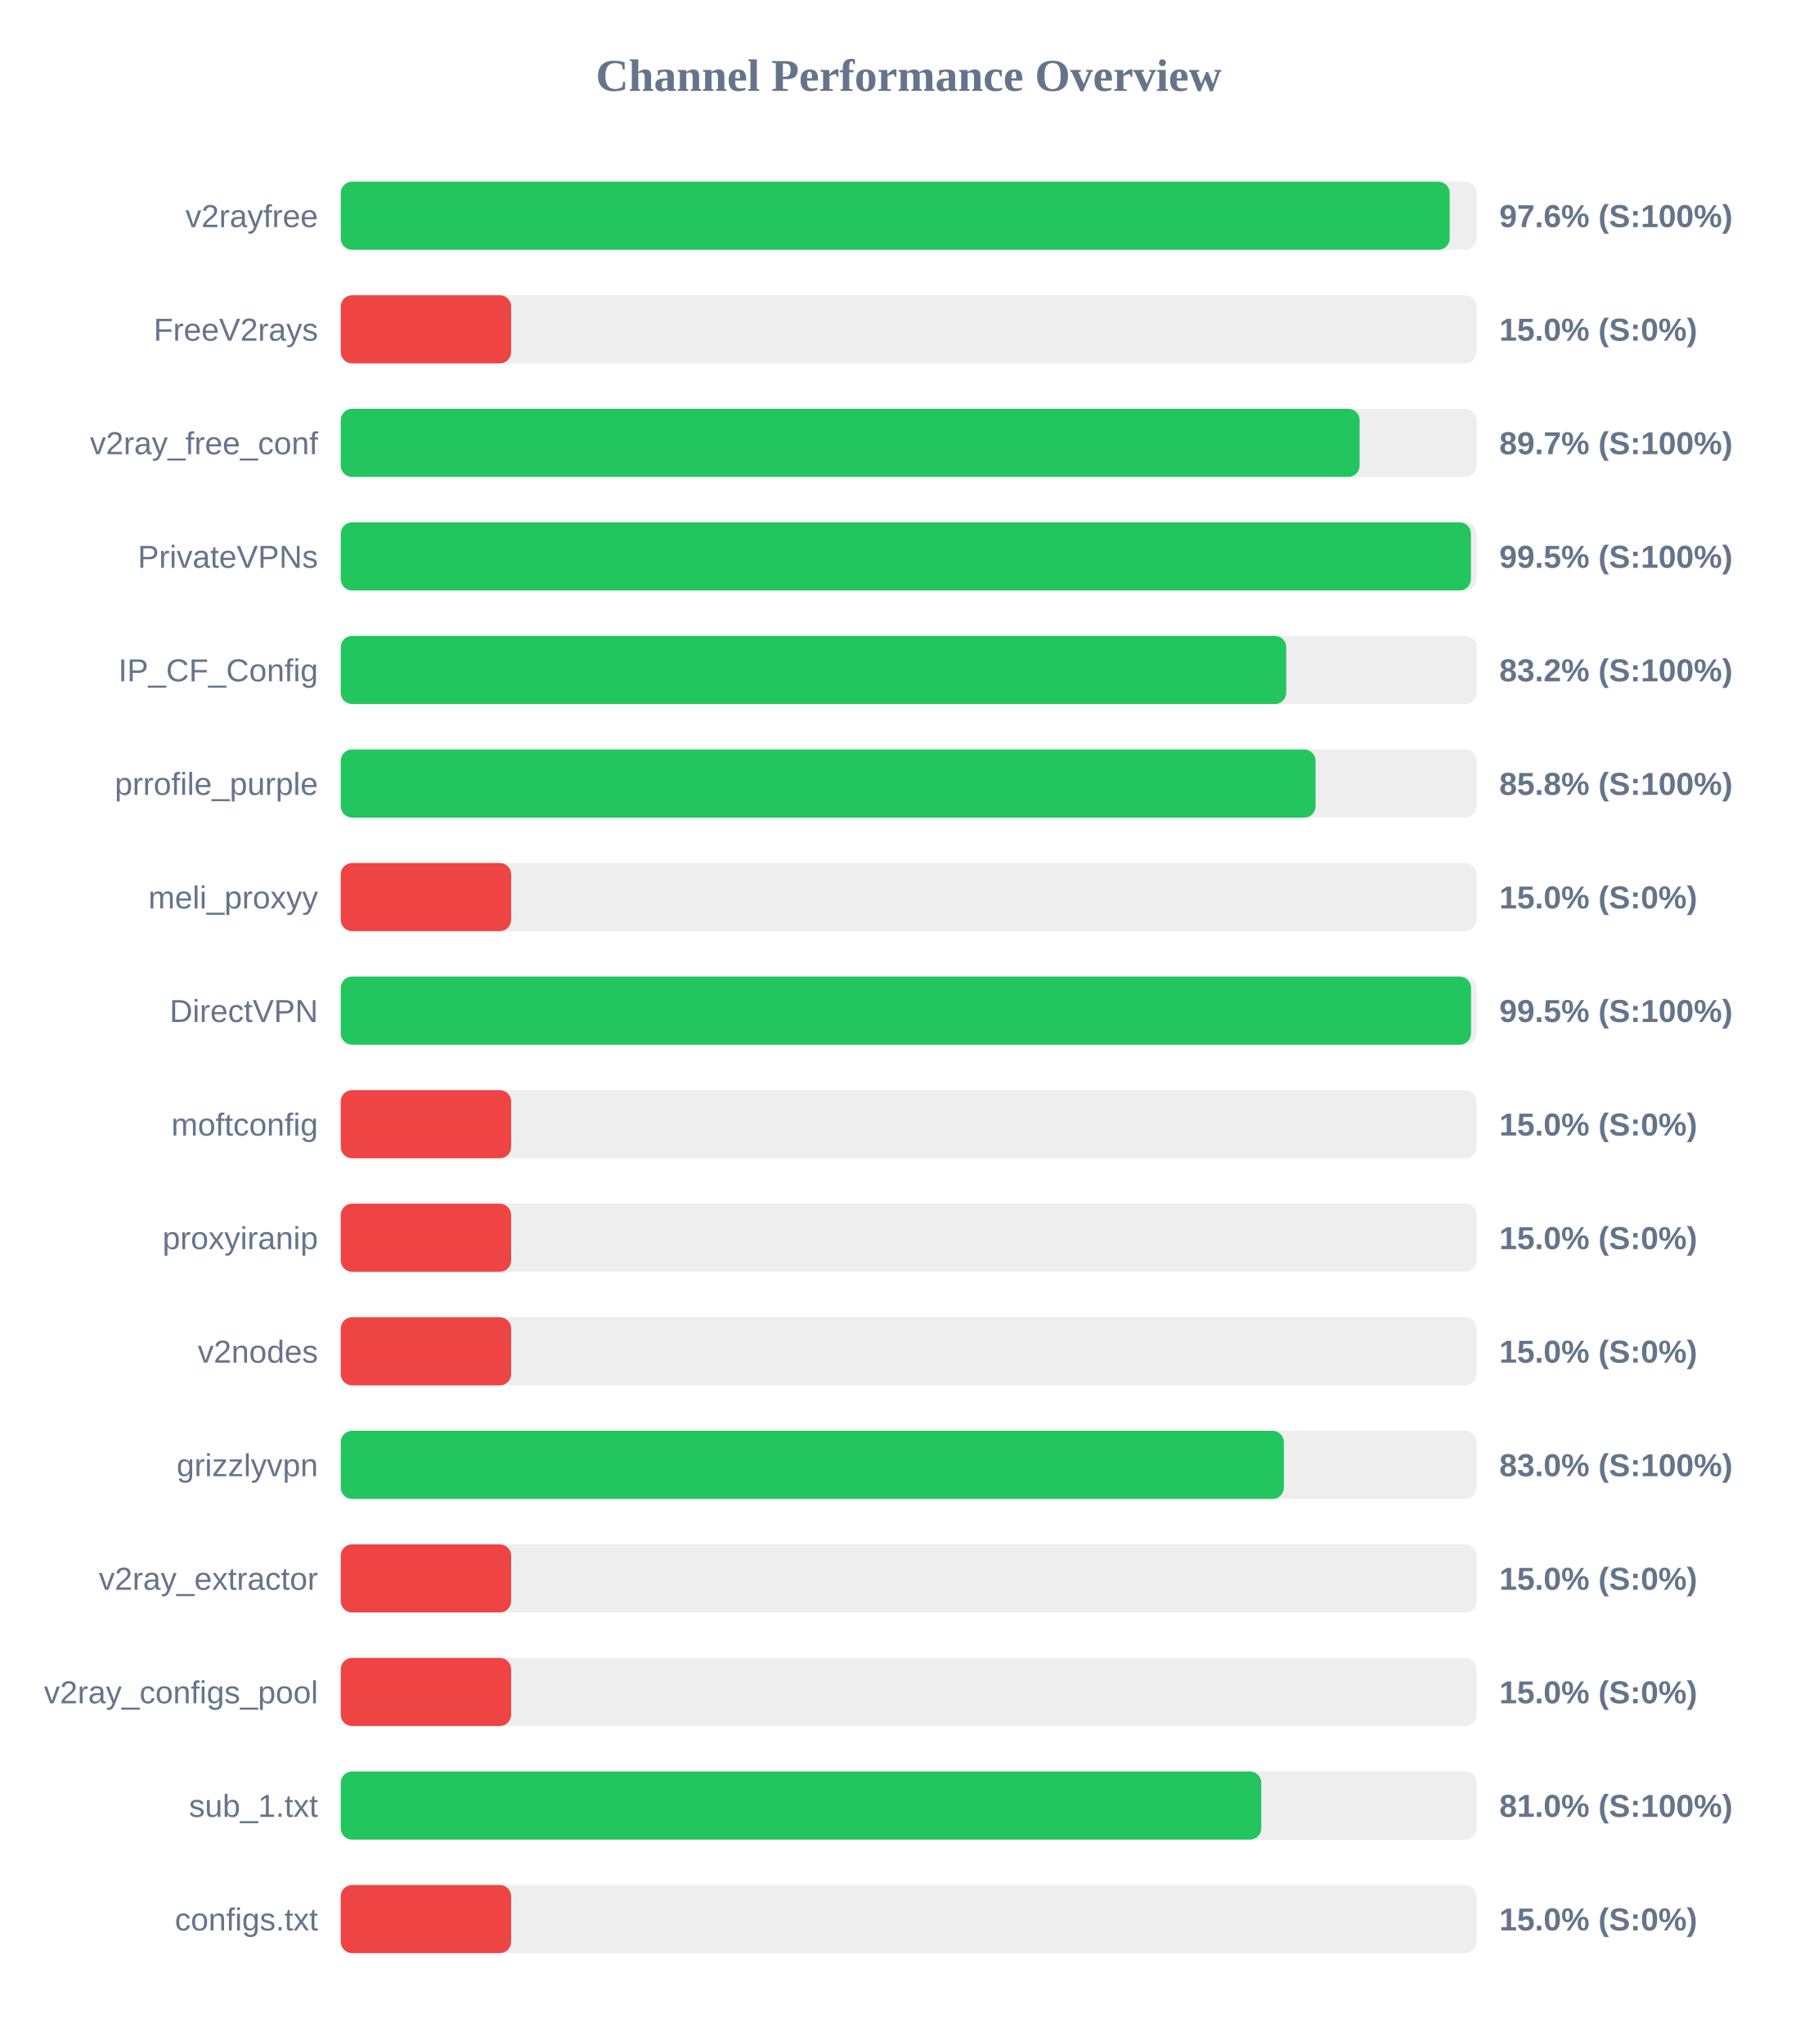
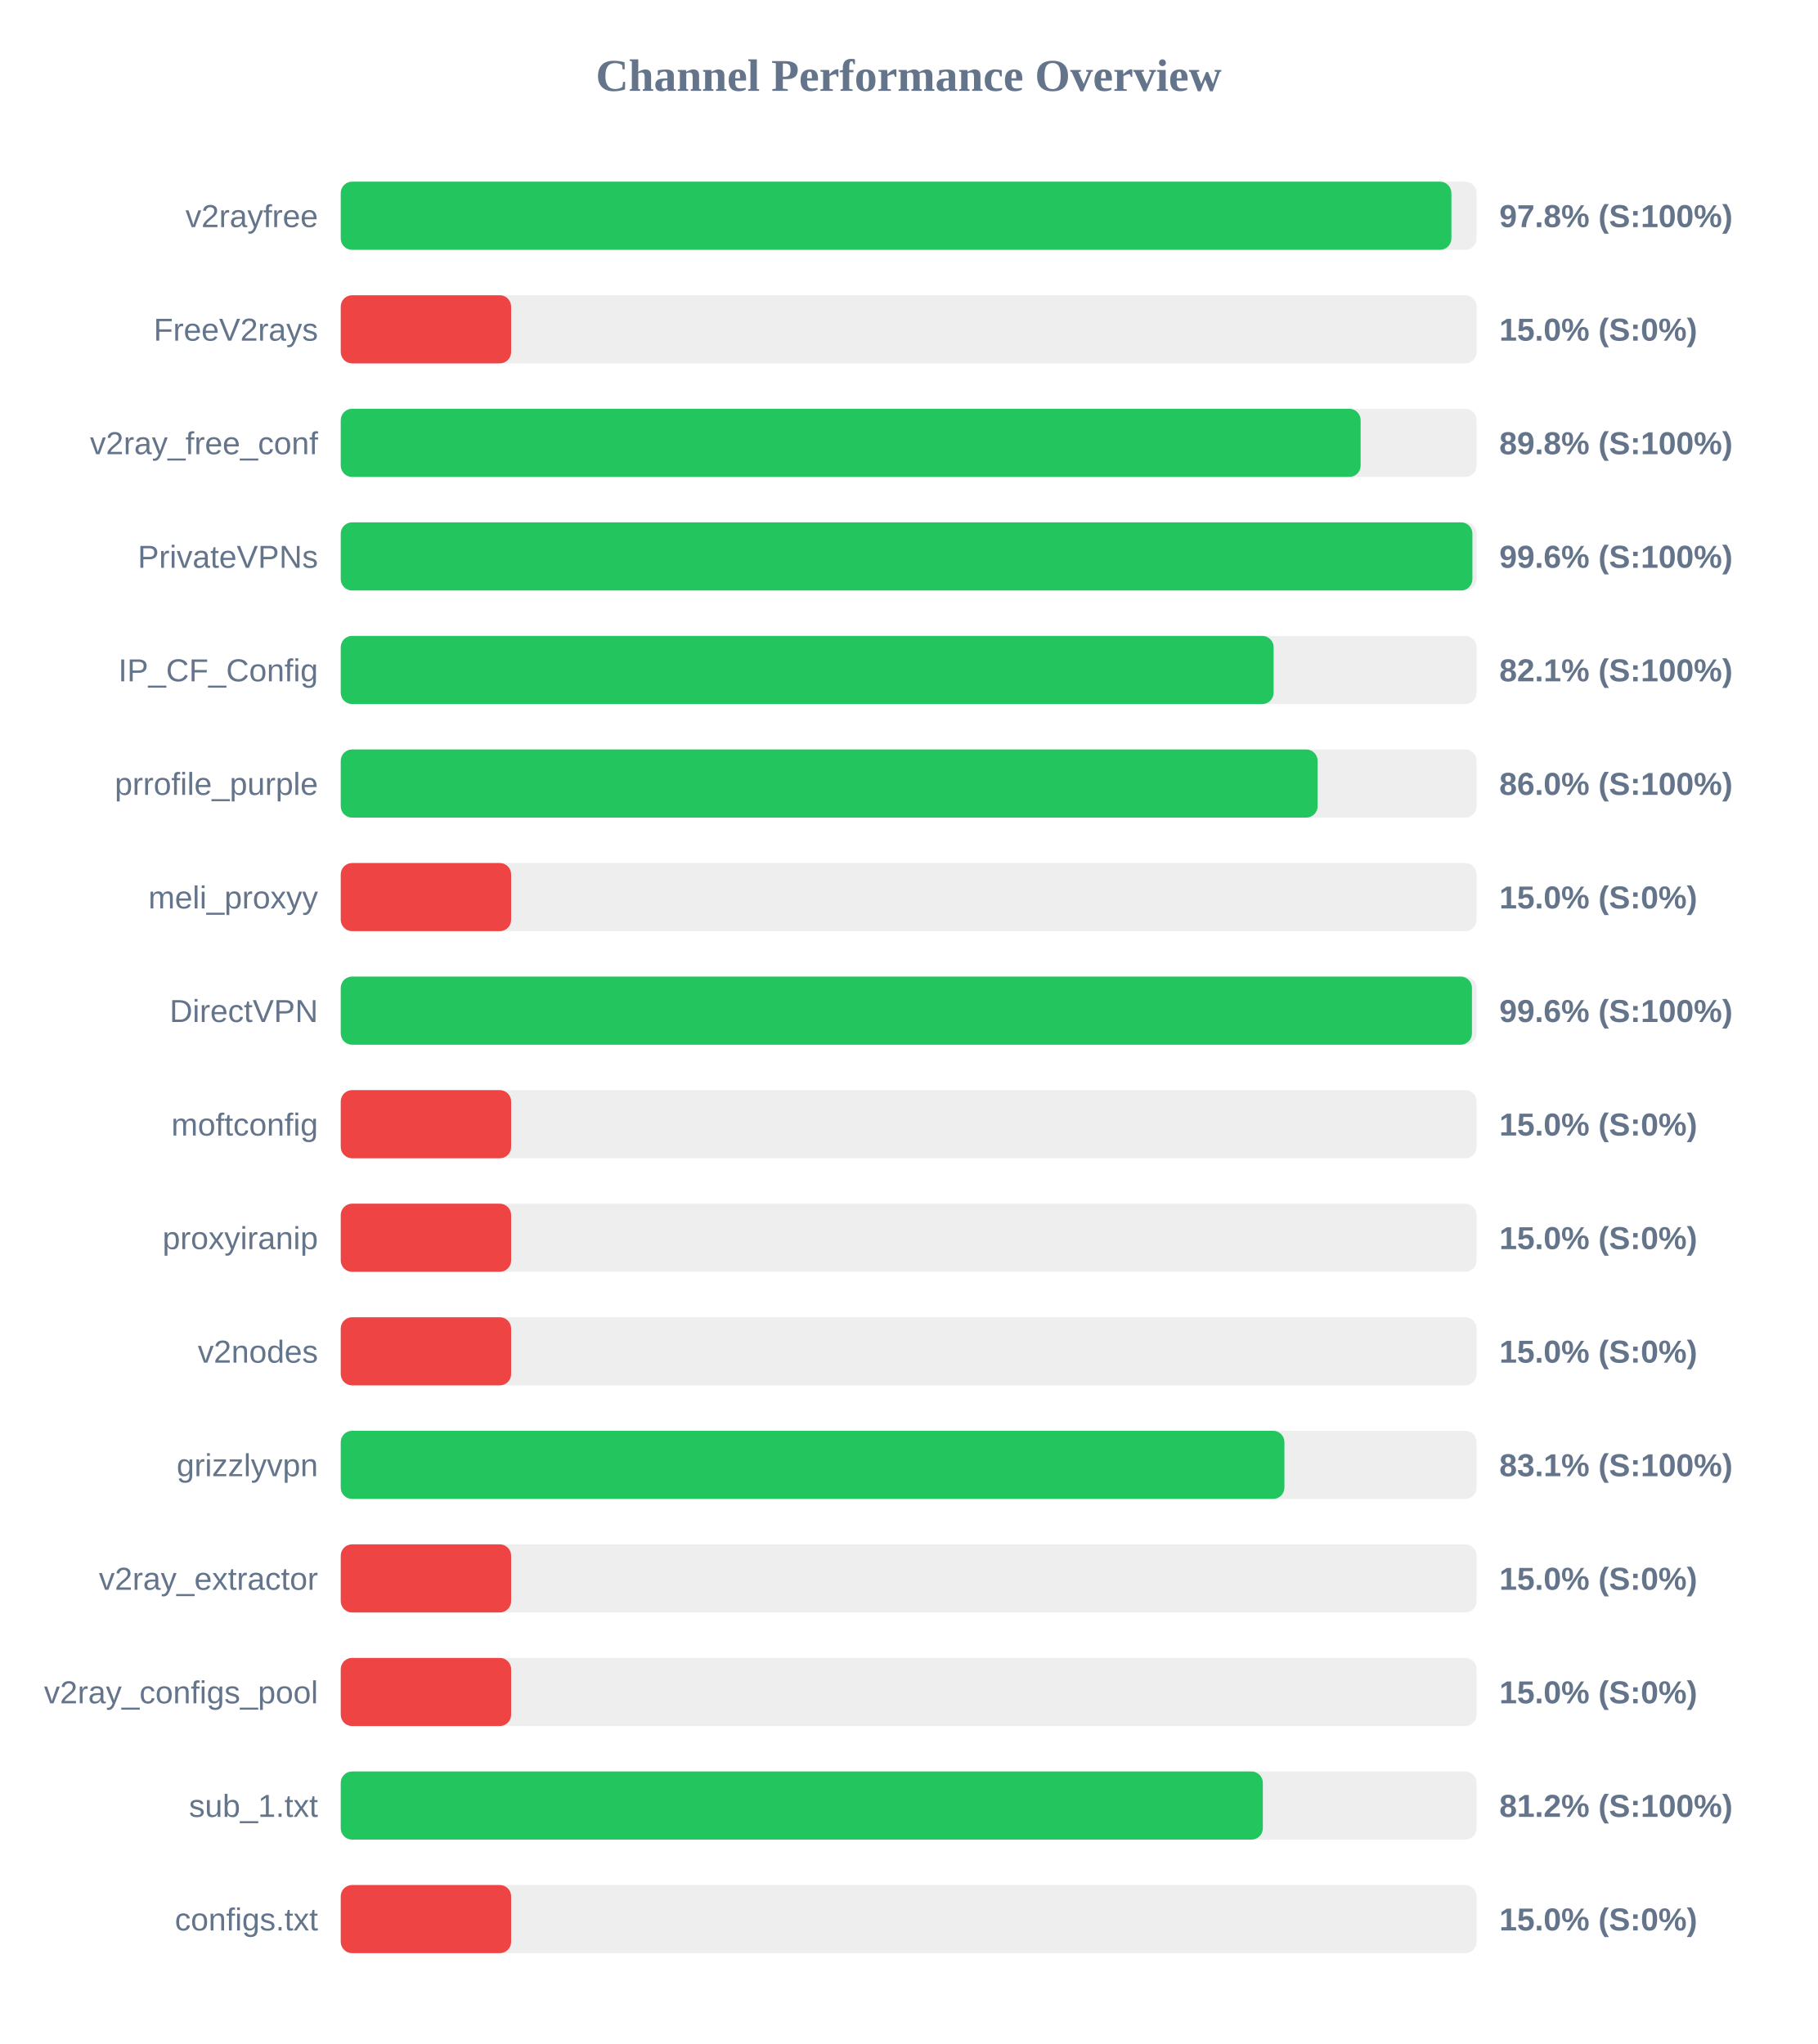
<svg xmlns="http://www.w3.org/2000/svg" width="800" height="900" version="1.1">
  <style>
        .row { font: 14px Arial; fill: #64748b; }
        .score { font: bold 14px Arial; fill: #64748b; }
    </style>
  <text x="400" y="40" text-anchor="middle" font-size="20px" font-weight="bold" fill="#64748b">Channel Performance Overview</text>
  <rect x="150" y="80" width="500" height="30" fill="#eee" rx="5" />
-   <rect x="150" y="80" width="488.15" height="30" fill="#22c55e" rx="5" />
+   <rect x="150" y="80" width="488.9" height="30" fill="#22c55e" rx="5" />
  <text x="140" y="100" text-anchor="end" class="row">v2rayfree</text>
-   <text x="660" y="100" text-anchor="start" class="score">97.6% (S:100%)</text>
+   <text x="660" y="100" text-anchor="start" class="score">97.8% (S:100%)</text>
  <rect x="150" y="130" width="500" height="30" fill="#eee" rx="5" />
  <rect x="150" y="130" width="75.0" height="30" fill="#ef4444" rx="5" />
  <text x="140" y="150" text-anchor="end" class="row">FreeV2rays</text>
  <text x="660" y="150" text-anchor="start" class="score">15.0% (S:0%)</text>
  <rect x="150" y="180" width="500" height="30" fill="#eee" rx="5" />
-   <rect x="150" y="180" width="448.5" height="30" fill="#22c55e" rx="5" />
+   <rect x="150" y="180" width="448.95" height="30" fill="#22c55e" rx="5" />
  <text x="140" y="200" text-anchor="end" class="row">v2ray_free_conf</text>
-   <text x="660" y="200" text-anchor="start" class="score">89.7% (S:100%)</text>
+   <text x="660" y="200" text-anchor="start" class="score">89.8% (S:100%)</text>
  <rect x="150" y="230" width="500" height="30" fill="#eee" rx="5" />
-   <rect x="150" y="230" width="497.5" height="30" fill="#22c55e" rx="5" />
+   <rect x="150" y="230" width="498.15" height="30" fill="#22c55e" rx="5" />
  <text x="140" y="250" text-anchor="end" class="row">PrivateVPNs</text>
-   <text x="660" y="250" text-anchor="start" class="score">99.5% (S:100%)</text>
+   <text x="660" y="250" text-anchor="start" class="score">99.6% (S:100%)</text>
  <rect x="150" y="280" width="500" height="30" fill="#eee" rx="5" />
-   <rect x="150" y="280" width="416.2" height="30" fill="#22c55e" rx="5" />
+   <rect x="150" y="280" width="410.65" height="30" fill="#22c55e" rx="5" />
  <text x="140" y="300" text-anchor="end" class="row">IP_CF_Config</text>
-   <text x="660" y="300" text-anchor="start" class="score">83.2% (S:100%)</text>
+   <text x="660" y="300" text-anchor="start" class="score">82.1% (S:100%)</text>
  <rect x="150" y="330" width="500" height="30" fill="#eee" rx="5" />
-   <rect x="150" y="330" width="429.1" height="30" fill="#22c55e" rx="5" />
+   <rect x="150" y="330" width="430.0" height="30" fill="#22c55e" rx="5" />
  <text x="140" y="350" text-anchor="end" class="row">prrofile_purple</text>
-   <text x="660" y="350" text-anchor="start" class="score">85.8% (S:100%)</text>
+   <text x="660" y="350" text-anchor="start" class="score">86.0% (S:100%)</text>
  <rect x="150" y="380" width="500" height="30" fill="#eee" rx="5" />
  <rect x="150" y="380" width="75.0" height="30" fill="#ef4444" rx="5" />
  <text x="140" y="400" text-anchor="end" class="row">meli_proxyy</text>
  <text x="660" y="400" text-anchor="start" class="score">15.0% (S:0%)</text>
  <rect x="150" y="430" width="500" height="30" fill="#eee" rx="5" />
-   <rect x="150" y="430" width="497.55" height="30" fill="#22c55e" rx="5" />
+   <rect x="150" y="430" width="497.95" height="30" fill="#22c55e" rx="5" />
  <text x="140" y="450" text-anchor="end" class="row">DirectVPN</text>
-   <text x="660" y="450" text-anchor="start" class="score">99.5% (S:100%)</text>
+   <text x="660" y="450" text-anchor="start" class="score">99.6% (S:100%)</text>
  <rect x="150" y="480" width="500" height="30" fill="#eee" rx="5" />
  <rect x="150" y="480" width="75.0" height="30" fill="#ef4444" rx="5" />
  <text x="140" y="500" text-anchor="end" class="row">moftconfig</text>
  <text x="660" y="500" text-anchor="start" class="score">15.0% (S:0%)</text>
  <rect x="150" y="530" width="500" height="30" fill="#eee" rx="5" />
  <rect x="150" y="530" width="75.0" height="30" fill="#ef4444" rx="5" />
  <text x="140" y="550" text-anchor="end" class="row">proxyiranip</text>
  <text x="660" y="550" text-anchor="start" class="score">15.0% (S:0%)</text>
  <rect x="150" y="580" width="500" height="30" fill="#eee" rx="5" />
  <rect x="150" y="580" width="75.0" height="30" fill="#ef4444" rx="5" />
  <text x="140" y="600" text-anchor="end" class="row">v2nodes</text>
  <text x="660" y="600" text-anchor="start" class="score">15.0% (S:0%)</text>
  <rect x="150" y="630" width="500" height="30" fill="#eee" rx="5" />
-   <rect x="150" y="630" width="415.15" height="30" fill="#22c55e" rx="5" />
+   <rect x="150" y="630" width="415.4" height="30" fill="#22c55e" rx="5" />
  <text x="140" y="650" text-anchor="end" class="row">grizzlyvpn</text>
-   <text x="660" y="650" text-anchor="start" class="score">83.0% (S:100%)</text>
+   <text x="660" y="650" text-anchor="start" class="score">83.1% (S:100%)</text>
  <rect x="150" y="680" width="500" height="30" fill="#eee" rx="5" />
  <rect x="150" y="680" width="75.0" height="30" fill="#ef4444" rx="5" />
  <text x="140" y="700" text-anchor="end" class="row">v2ray_extractor</text>
  <text x="660" y="700" text-anchor="start" class="score">15.0% (S:0%)</text>
  <rect x="150" y="730" width="500" height="30" fill="#eee" rx="5" />
  <rect x="150" y="730" width="75.0" height="30" fill="#ef4444" rx="5" />
  <text x="140" y="750" text-anchor="end" class="row">v2ray_configs_pool</text>
  <text x="660" y="750" text-anchor="start" class="score">15.0% (S:0%)</text>
  <rect x="150" y="780" width="500" height="30" fill="#eee" rx="5" />
-   <rect x="150" y="780" width="405.2" height="30" fill="#22c55e" rx="5" />
+   <rect x="150" y="780" width="405.9" height="30" fill="#22c55e" rx="5" />
  <text x="140" y="800" text-anchor="end" class="row">sub_1.txt</text>
-   <text x="660" y="800" text-anchor="start" class="score">81.0% (S:100%)</text>
+   <text x="660" y="800" text-anchor="start" class="score">81.2% (S:100%)</text>
  <rect x="150" y="830" width="500" height="30" fill="#eee" rx="5" />
  <rect x="150" y="830" width="75.0" height="30" fill="#ef4444" rx="5" />
  <text x="140" y="850" text-anchor="end" class="row">configs.txt</text>
  <text x="660" y="850" text-anchor="start" class="score">15.0% (S:0%)</text>
</svg>
